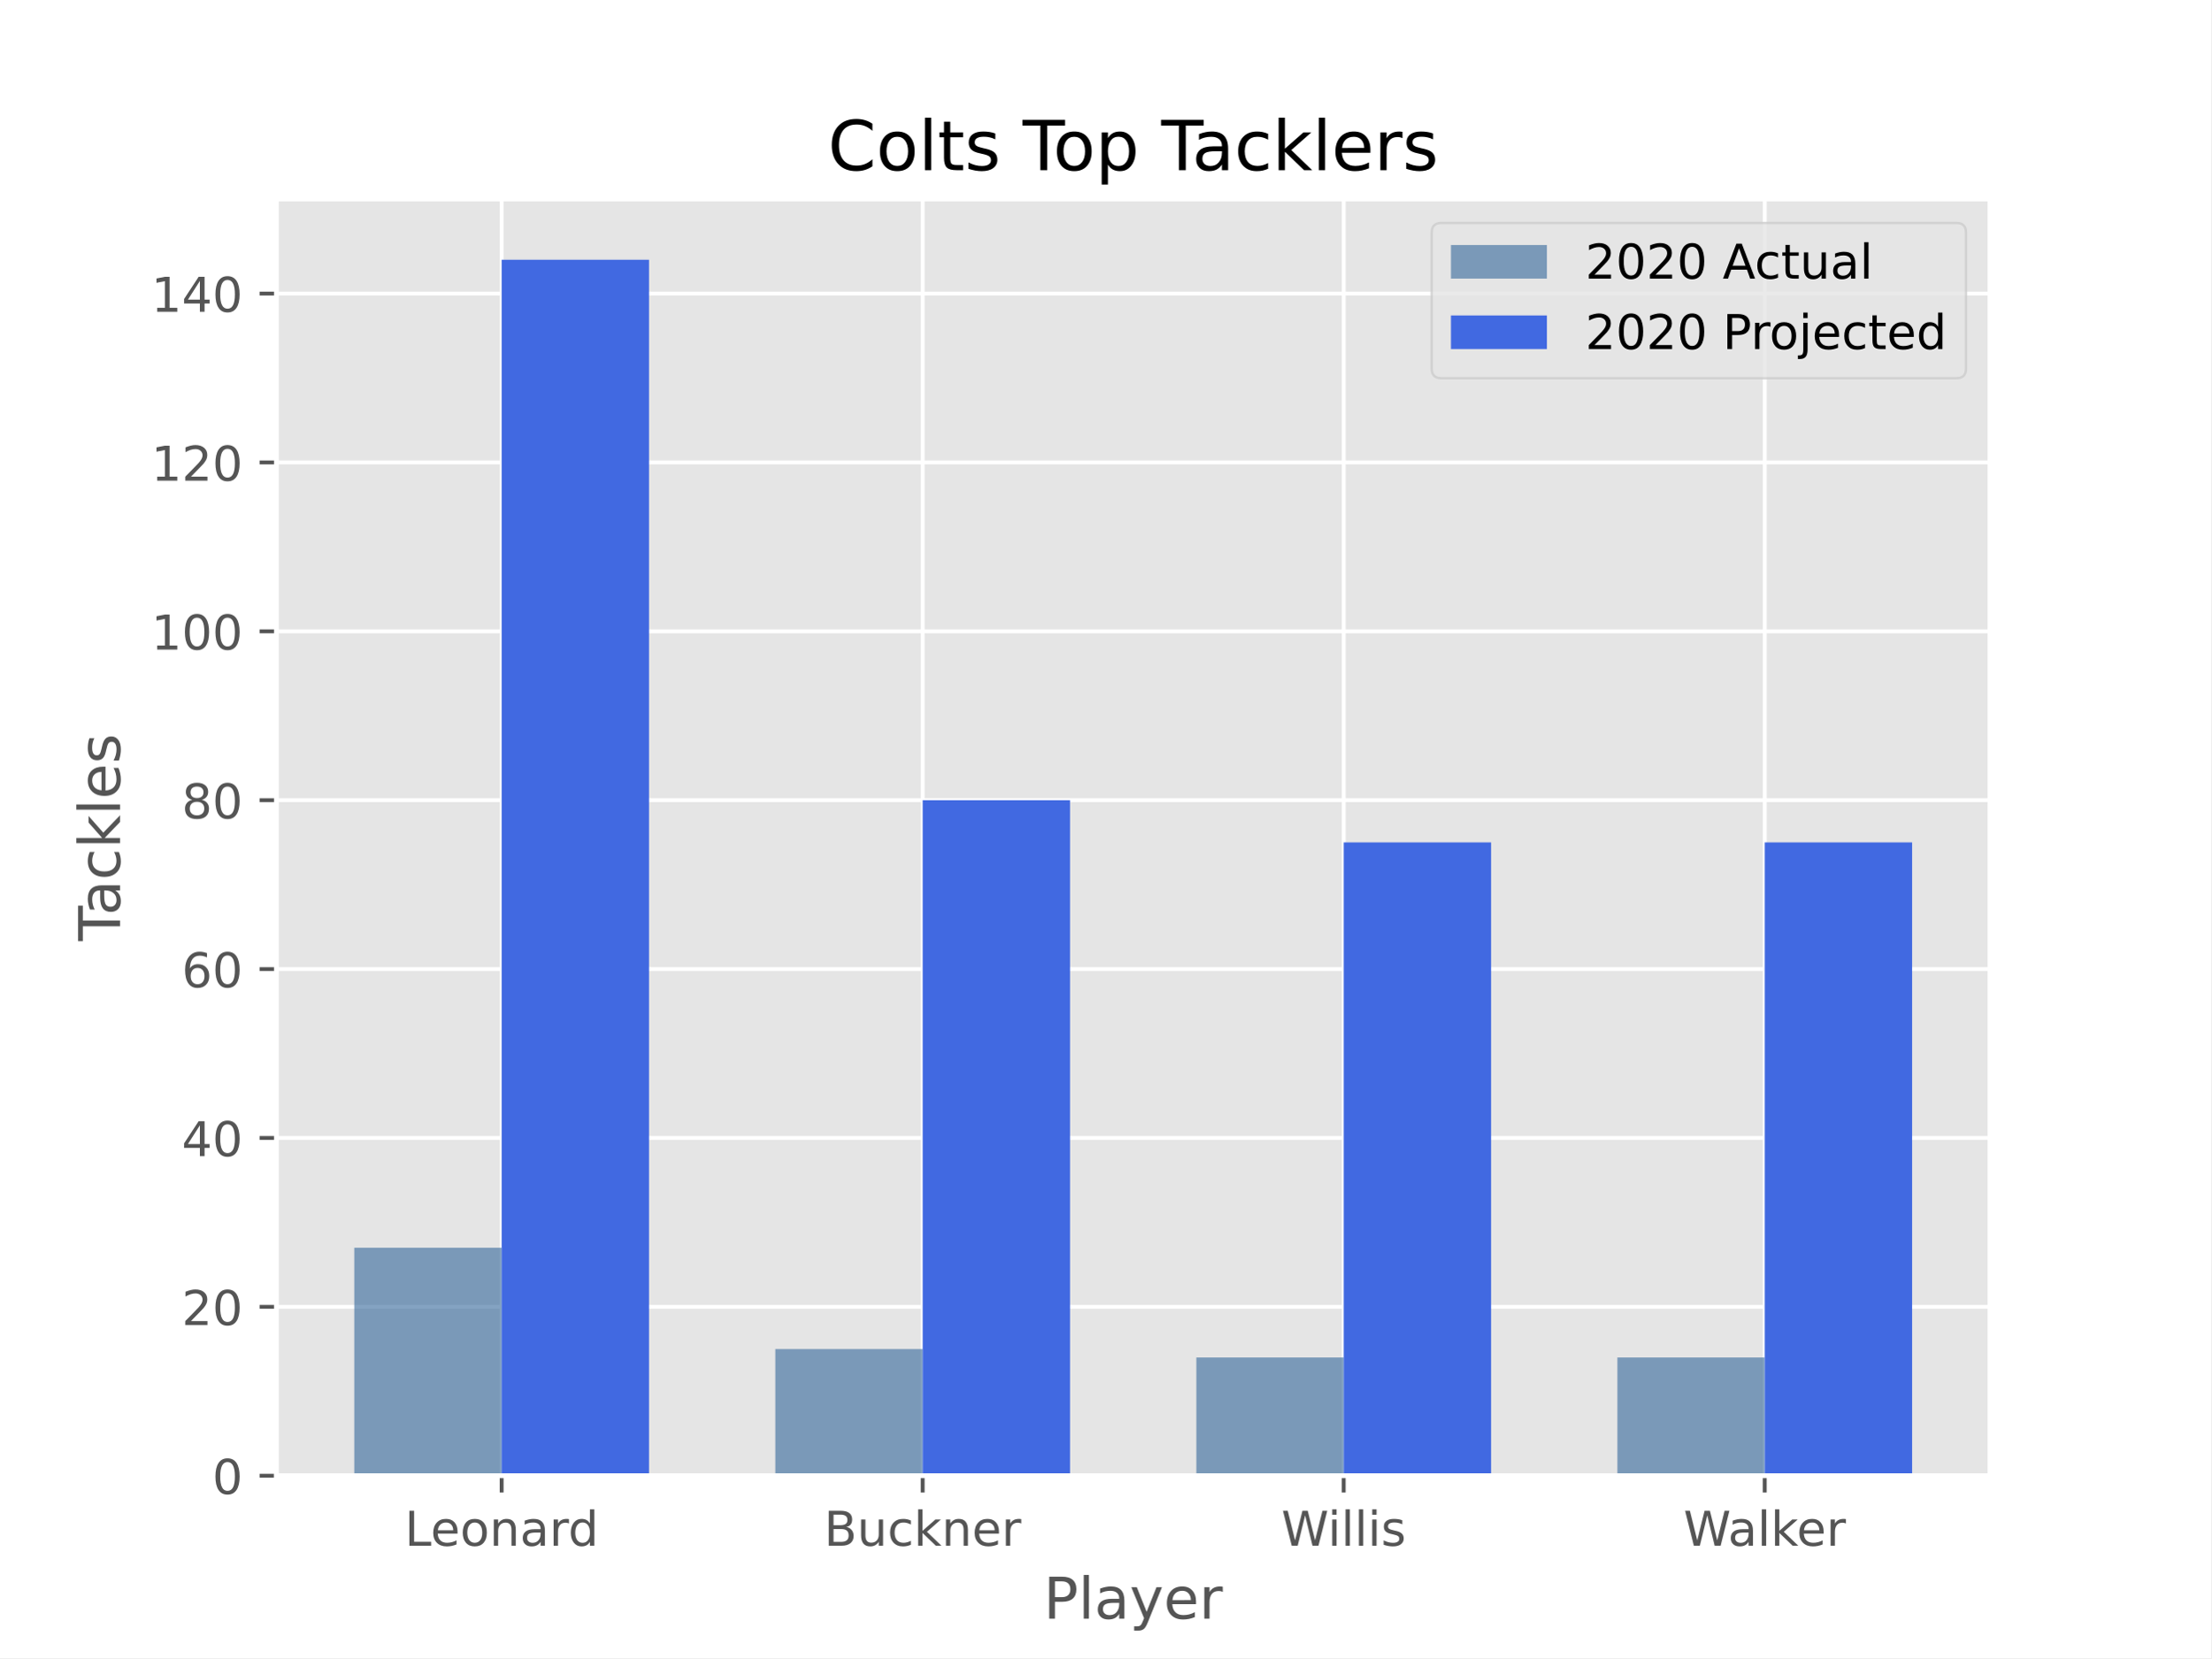
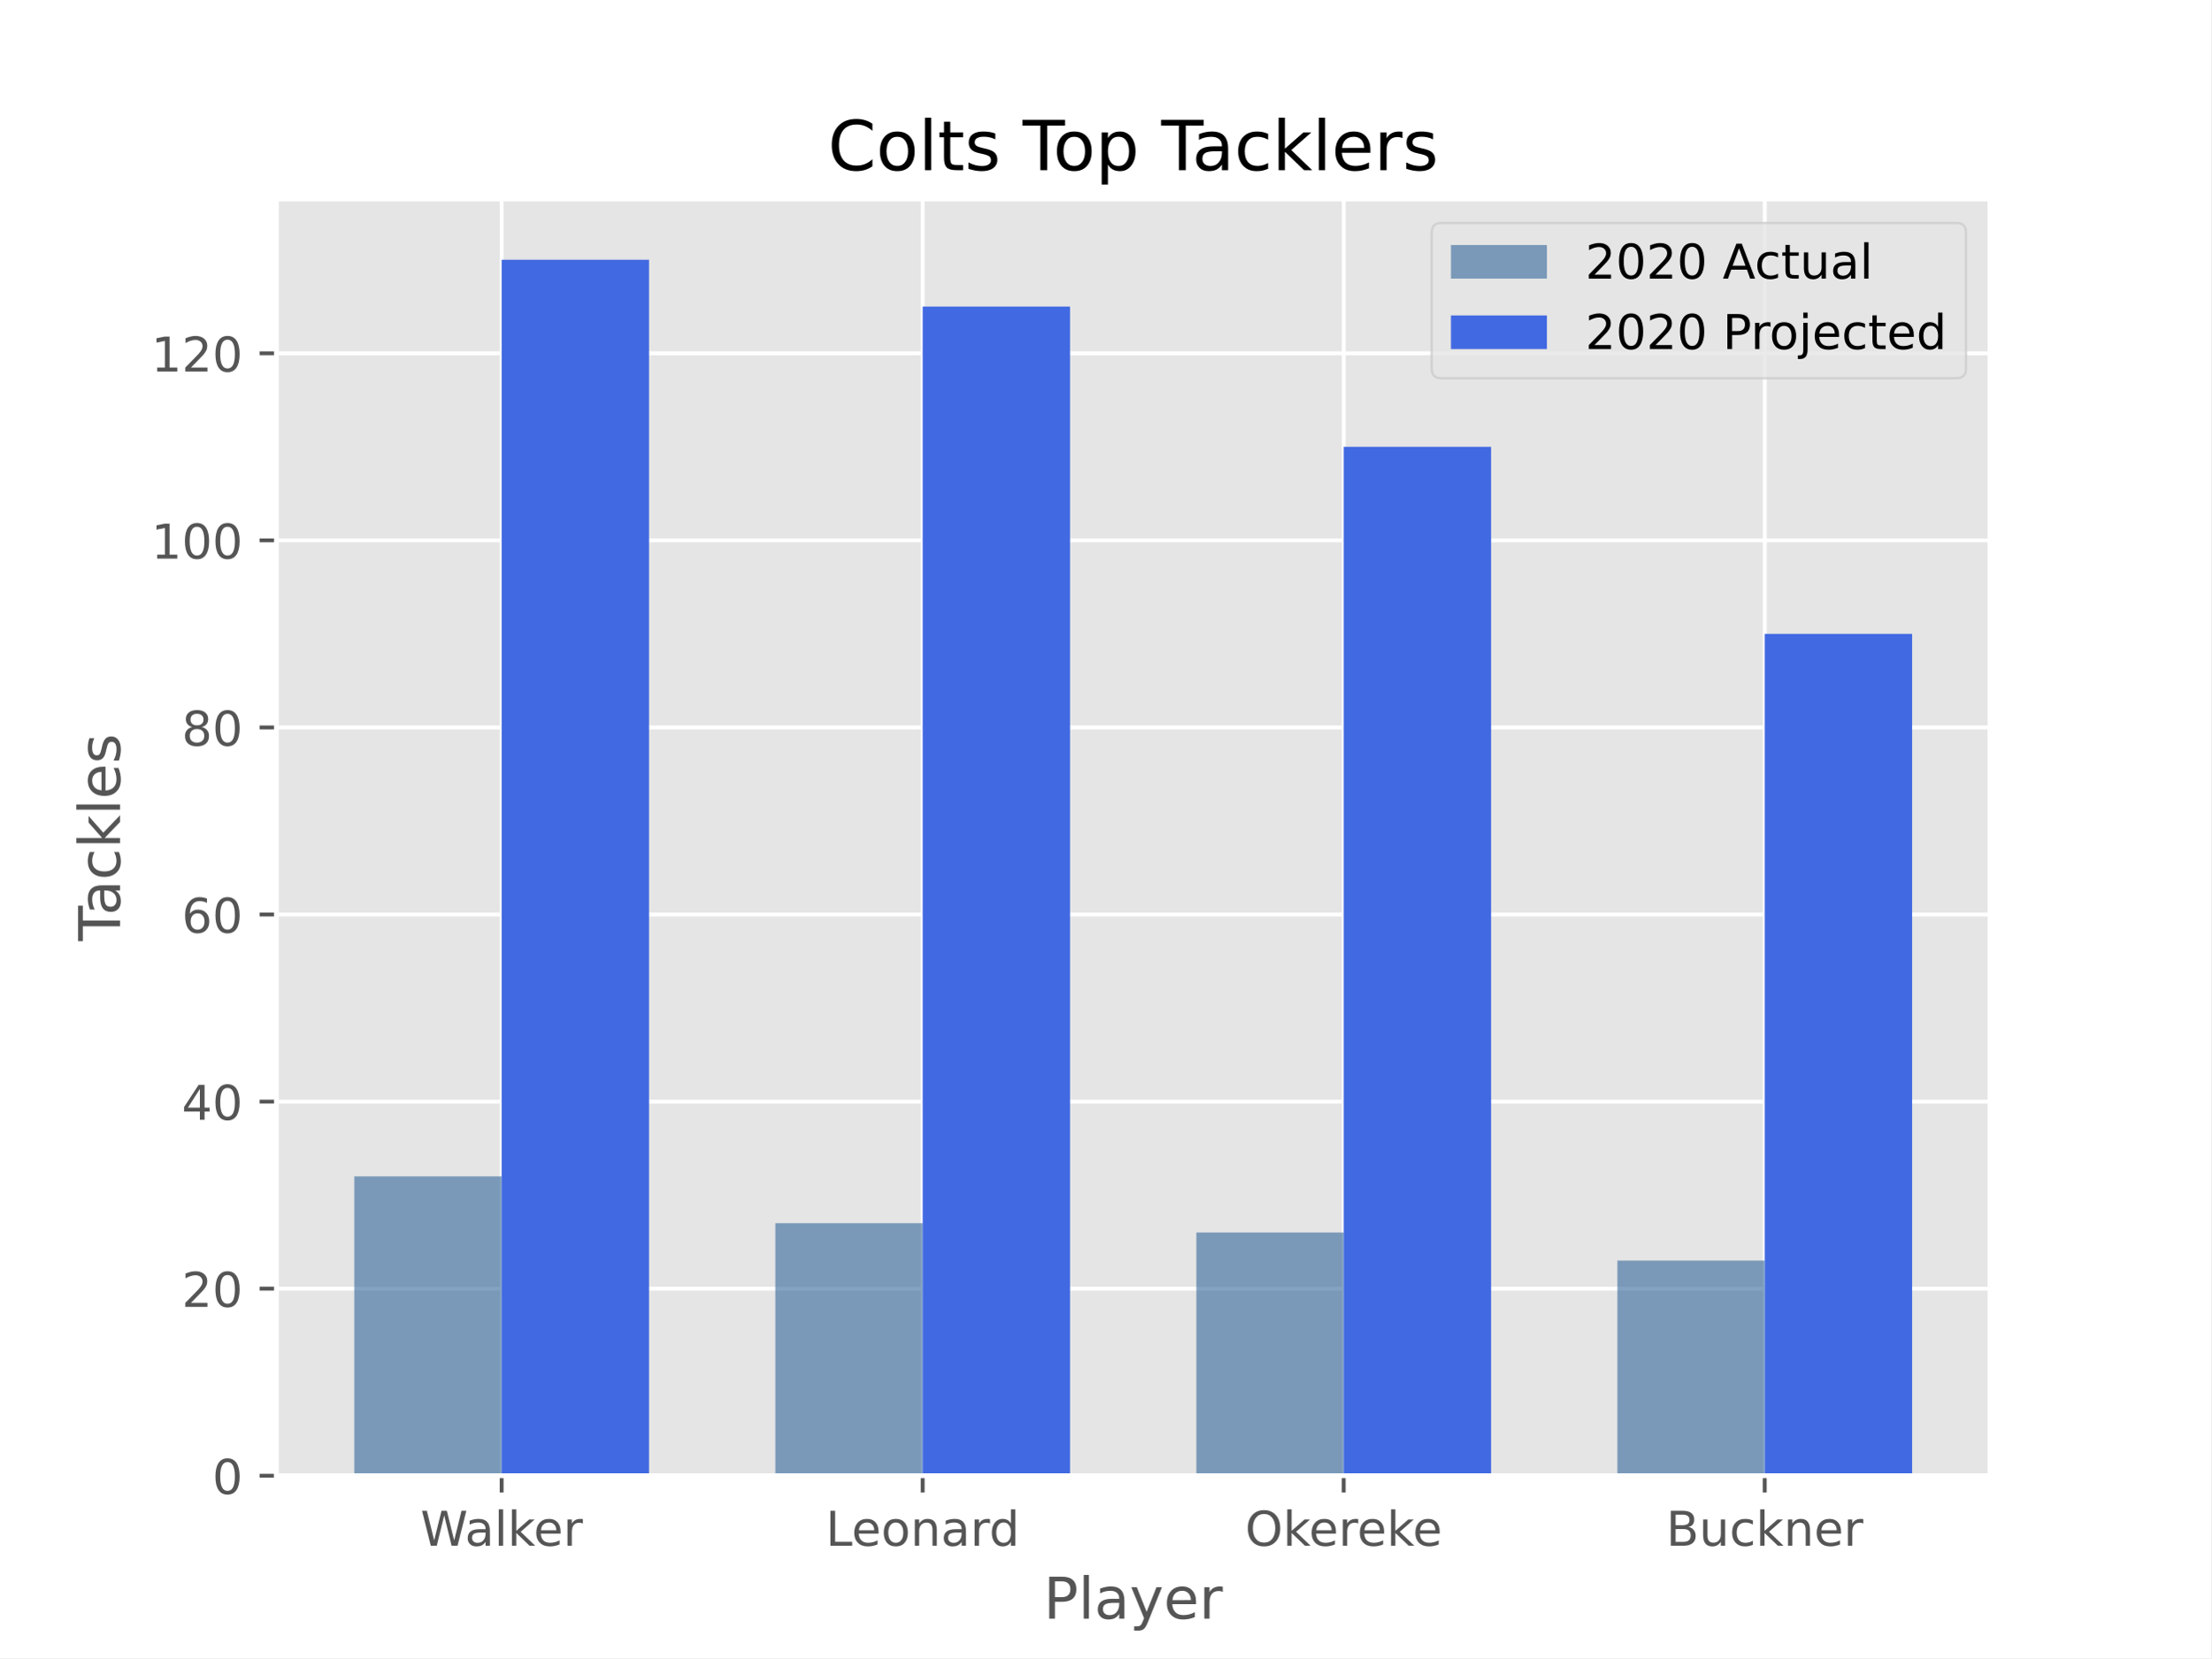
<svg xmlns="http://www.w3.org/2000/svg" xmlns:xlink="http://www.w3.org/1999/xlink" height="345.6pt" version="1.1" viewBox="0 0 460.8 345.6" width="460.8pt">
  <defs>
    <style type="text/css">*{stroke-linecap:butt;stroke-linejoin:round;}</style>
  </defs>
  <g id="figure_1">
    <g id="patch_1">
      <path d="M 0 345.6  L 460.8 345.6  L 460.8 0  L 0 0  z " style="fill:#ffffff;" />
    </g>
    <g id="axes_1">
      <g id="patch_2">
        <path d="M 57.6 307.584  L 414.72 307.584  L 414.72 41.472  L 57.6 41.472  z " style="fill:#e5e5e5;" />
      </g>
      <g id="matplotlib.axis_1">
        <g id="xtick_1">
          <g id="line2d_1">
-             <path clip-path="url(#p654370172e)" d="M 104.543 307.584  L 104.543 41.472  " style="fill:none;stroke:#ffffff;stroke-linecap:square;stroke-width:0.8;" />
+             <path clip-path="url(#pada9613135)" d="M 104.543 307.584  L 104.543 41.472  " style="fill:none;stroke:#ffffff;stroke-linecap:square;stroke-width:0.8;" />
          </g>
          <g id="line2d_2">
            <defs>
-               <path d="M 0 0  L 0 3.5  " id="m909f0717b9" style="stroke:#555555;stroke-width:0.8;" />
-             </defs>
-             <g>
-               <use style="fill:#555555;stroke:#555555;stroke-width:0.8;" x="104.543" xlink:href="#m909f0717b9" y="307.584" />
+               <path d="M 0 0  L 0 3.5  " id="m88b56c9167" style="stroke:#555555;stroke-width:0.8;" />
+             </defs>
+             <g>
+               <use style="fill:#555555;stroke:#555555;stroke-width:0.8;" x="104.543" xlink:href="#m88b56c9167" y="307.584" />
            </g>
          </g>
          <g id="text_1">
-             <g style="fill:#555555;" transform="translate(84.33392 322.1824)scale(0.1 -0.1)">
+             <g style="fill:#555555;" transform="translate(87.61907 322.1824)scale(0.1 -0.1)">
+               <defs>
+                 <path d="M 3.328 72.906  L 13.281 72.906  L 28.609 11.281  L 43.891 72.906  L 54.984 72.906  L 70.312 11.281  L 85.594 72.906  L 95.609 72.906  L 77.297 0  L 64.891 0  L 49.516 63.281  L 33.984 0  L 21.578 0  z " id="DejaVuSans-87" />
+                 <path d="M 34.281 27.484  Q 23.391 27.484 19.188 25  Q 14.984 22.516 14.984 16.5  Q 14.984 11.719 18.141 8.906  Q 21.297 6.109 26.703 6.109  Q 34.188 6.109 38.703 11.406  Q 43.219 16.703 43.219 25.484  L 43.219 27.484  z M 52.203 31.203  L 52.203 0  L 43.219 0  L 43.219 8.297  Q 40.141 3.328 35.547 0.953  Q 30.953 -1.422 24.312 -1.422  Q 15.922 -1.422 10.953 3.297  Q 6 8.016 6 15.922  Q 6 25.141 12.172 29.828  Q 18.359 34.516 30.609 34.516  L 43.219 34.516  L 43.219 35.406  Q 43.219 41.609 39.141 45  Q 35.062 48.391 27.688 48.391  Q 23 48.391 18.547 47.266  Q 14.109 46.141 10.016 43.891  L 10.016 52.203  Q 14.938 54.109 19.578 55.047  Q 24.219 56 28.609 56  Q 40.484 56 46.344 49.844  Q 52.203 43.703 52.203 31.203  z " id="DejaVuSans-97" />
+                 <path d="M 9.422 75.984  L 18.406 75.984  L 18.406 0  L 9.422 0  z " id="DejaVuSans-108" />
+                 <path d="M 9.078 75.984  L 18.109 75.984  L 18.109 31.109  L 44.922 54.688  L 56.391 54.688  L 27.391 29.109  L 57.625 0  L 45.906 0  L 18.109 26.703  L 18.109 0  L 9.078 0  z " id="DejaVuSans-107" />
+                 <path d="M 56.203 29.594  L 56.203 25.203  L 14.891 25.203  Q 15.484 15.922 20.484 11.062  Q 25.484 6.203 34.422 6.203  Q 39.594 6.203 44.453 7.469  Q 49.312 8.734 54.109 11.281  L 54.109 2.781  Q 49.266 0.734 44.188 -0.344  Q 39.109 -1.422 33.891 -1.422  Q 20.797 -1.422 13.156 6.188  Q 5.516 13.812 5.516 26.812  Q 5.516 40.234 12.766 48.109  Q 20.016 56 32.328 56  Q 43.359 56 49.781 48.891  Q 56.203 41.797 56.203 29.594  z M 47.219 32.234  Q 47.125 39.594 43.094 43.984  Q 39.062 48.391 32.422 48.391  Q 24.906 48.391 20.391 44.141  Q 15.875 39.891 15.188 32.172  z " id="DejaVuSans-101" />
+                 <path d="M 41.109 46.297  Q 39.594 47.172 37.812 47.578  Q 36.031 48 33.891 48  Q 26.266 48 22.188 43.047  Q 18.109 38.094 18.109 28.812  L 18.109 0  L 9.078 0  L 9.078 54.688  L 18.109 54.688  L 18.109 46.188  Q 20.953 51.172 25.484 53.578  Q 30.031 56 36.531 56  Q 37.453 56 38.578 55.875  Q 39.703 55.766 41.062 55.516  z " id="DejaVuSans-114" />
+               </defs>
+               <use xlink:href="#DejaVuSans-87" />
+               <use x="92.502" xlink:href="#DejaVuSans-97" />
+               <use x="153.781" xlink:href="#DejaVuSans-108" />
+               <use x="181.564" xlink:href="#DejaVuSans-107" />
+               <use x="235.85" xlink:href="#DejaVuSans-101" />
+               <use x="297.373" xlink:href="#DejaVuSans-114" />
+             </g>
+           </g>
+         </g>
+         <g id="xtick_2">
+           <g id="line2d_3">
+             <path clip-path="url(#pada9613135)" d="M 192.288 307.584  L 192.288 41.472  " style="fill:none;stroke:#ffffff;stroke-linecap:square;stroke-width:0.8;" />
+           </g>
+           <g id="line2d_4">
+             <g>
+               <use style="fill:#555555;stroke:#555555;stroke-width:0.8;" x="192.288" xlink:href="#m88b56c9167" y="307.584" />
+             </g>
+           </g>
+           <g id="text_2">
+             <g style="fill:#555555;" transform="translate(172.0784 322.1824)scale(0.1 -0.1)">
              <defs>
                <path d="M 9.812 72.906  L 19.672 72.906  L 19.672 8.297  L 55.172 8.297  L 55.172 0  L 9.812 0  z " id="DejaVuSans-76" />
-                 <path d="M 56.203 29.594  L 56.203 25.203  L 14.891 25.203  Q 15.484 15.922 20.484 11.062  Q 25.484 6.203 34.422 6.203  Q 39.594 6.203 44.453 7.469  Q 49.312 8.734 54.109 11.281  L 54.109 2.781  Q 49.266 0.734 44.188 -0.344  Q 39.109 -1.422 33.891 -1.422  Q 20.797 -1.422 13.156 6.188  Q 5.516 13.812 5.516 26.812  Q 5.516 40.234 12.766 48.109  Q 20.016 56 32.328 56  Q 43.359 56 49.781 48.891  Q 56.203 41.797 56.203 29.594  z M 47.219 32.234  Q 47.125 39.594 43.094 43.984  Q 39.062 48.391 32.422 48.391  Q 24.906 48.391 20.391 44.141  Q 15.875 39.891 15.188 32.172  z " id="DejaVuSans-101" />
                <path d="M 30.609 48.391  Q 23.391 48.391 19.188 42.75  Q 14.984 37.109 14.984 27.297  Q 14.984 17.484 19.156 11.844  Q 23.344 6.203 30.609 6.203  Q 37.797 6.203 41.984 11.859  Q 46.188 17.531 46.188 27.297  Q 46.188 37.016 41.984 42.703  Q 37.797 48.391 30.609 48.391  z M 30.609 56  Q 42.328 56 49.016 48.375  Q 55.719 40.766 55.719 27.297  Q 55.719 13.875 49.016 6.219  Q 42.328 -1.422 30.609 -1.422  Q 18.844 -1.422 12.172 6.219  Q 5.516 13.875 5.516 27.297  Q 5.516 40.766 12.172 48.375  Q 18.844 56 30.609 56  z " id="DejaVuSans-111" />
                <path d="M 54.891 33.016  L 54.891 0  L 45.906 0  L 45.906 32.719  Q 45.906 40.484 42.875 44.328  Q 39.844 48.188 33.797 48.188  Q 26.516 48.188 22.312 43.547  Q 18.109 38.922 18.109 30.906  L 18.109 0  L 9.078 0  L 9.078 54.688  L 18.109 54.688  L 18.109 46.188  Q 21.344 51.125 25.703 53.562  Q 30.078 56 35.797 56  Q 45.219 56 50.047 50.172  Q 54.891 44.344 54.891 33.016  z " id="DejaVuSans-110" />
-                 <path d="M 34.281 27.484  Q 23.391 27.484 19.188 25  Q 14.984 22.516 14.984 16.5  Q 14.984 11.719 18.141 8.906  Q 21.297 6.109 26.703 6.109  Q 34.188 6.109 38.703 11.406  Q 43.219 16.703 43.219 25.484  L 43.219 27.484  z M 52.203 31.203  L 52.203 0  L 43.219 0  L 43.219 8.297  Q 40.141 3.328 35.547 0.953  Q 30.953 -1.422 24.312 -1.422  Q 15.922 -1.422 10.953 3.297  Q 6 8.016 6 15.922  Q 6 25.141 12.172 29.828  Q 18.359 34.516 30.609 34.516  L 43.219 34.516  L 43.219 35.406  Q 43.219 41.609 39.141 45  Q 35.062 48.391 27.688 48.391  Q 23 48.391 18.547 47.266  Q 14.109 46.141 10.016 43.891  L 10.016 52.203  Q 14.938 54.109 19.578 55.047  Q 24.219 56 28.609 56  Q 40.484 56 46.344 49.844  Q 52.203 43.703 52.203 31.203  z " id="DejaVuSans-97" />
-                 <path d="M 41.109 46.297  Q 39.594 47.172 37.812 47.578  Q 36.031 48 33.891 48  Q 26.266 48 22.188 43.047  Q 18.109 38.094 18.109 28.812  L 18.109 0  L 9.078 0  L 9.078 54.688  L 18.109 54.688  L 18.109 46.188  Q 20.953 51.172 25.484 53.578  Q 30.031 56 36.531 56  Q 37.453 56 38.578 55.875  Q 39.703 55.766 41.062 55.516  z " id="DejaVuSans-114" />
                <path d="M 45.406 46.391  L 45.406 75.984  L 54.391 75.984  L 54.391 0  L 45.406 0  L 45.406 8.203  Q 42.578 3.328 38.25 0.953  Q 33.938 -1.422 27.875 -1.422  Q 17.969 -1.422 11.734 6.484  Q 5.516 14.406 5.516 27.297  Q 5.516 40.188 11.734 48.094  Q 17.969 56 27.875 56  Q 33.938 56 38.25 53.625  Q 42.578 51.266 45.406 46.391  z M 14.797 27.297  Q 14.797 17.391 18.875 11.75  Q 22.953 6.109 30.078 6.109  Q 37.203 6.109 41.297 11.75  Q 45.406 17.391 45.406 27.297  Q 45.406 37.203 41.297 42.844  Q 37.203 48.484 30.078 48.484  Q 22.953 48.484 18.875 42.844  Q 14.797 37.203 14.797 27.297  z " id="DejaVuSans-100" />
              </defs>
              <use xlink:href="#DejaVuSans-76" />
              <use x="53.963" xlink:href="#DejaVuSans-101" />
              <use x="115.486" xlink:href="#DejaVuSans-111" />
              <use x="176.668" xlink:href="#DejaVuSans-110" />
              <use x="240.047" xlink:href="#DejaVuSans-97" />
              <use x="301.326" xlink:href="#DejaVuSans-114" />
              <use x="340.689" xlink:href="#DejaVuSans-100" />
            </g>
          </g>
        </g>
-         <g id="xtick_2">
-           <g id="line2d_3">
-             <path clip-path="url(#p654370172e)" d="M 192.288 307.584  L 192.288 41.472  " style="fill:none;stroke:#ffffff;stroke-linecap:square;stroke-width:0.8;" />
-           </g>
-           <g id="line2d_4">
-             <g>
-               <use style="fill:#555555;stroke:#555555;stroke-width:0.8;" x="192.288" xlink:href="#m909f0717b9" y="307.584" />
-             </g>
-           </g>
-           <g id="text_2">
-             <g style="fill:#555555;" transform="translate(171.7432 322.1824)scale(0.1 -0.1)">
+         <g id="xtick_3">
+           <g id="line2d_5">
+             <path clip-path="url(#pada9613135)" d="M 280.032 307.584  L 280.032 41.472  " style="fill:none;stroke:#ffffff;stroke-linecap:square;stroke-width:0.8;" />
+           </g>
+           <g id="line2d_6">
+             <g>
+               <use style="fill:#555555;stroke:#555555;stroke-width:0.8;" x="280.032" xlink:href="#m88b56c9167" y="307.584" />
+             </g>
+           </g>
+           <g id="text_3">
+             <g style="fill:#555555;" transform="translate(259.4955 322.1824)scale(0.1 -0.1)">
+               <defs>
+                 <path d="M 39.406 66.219  Q 28.656 66.219 22.328 58.203  Q 16.016 50.203 16.016 36.375  Q 16.016 22.609 22.328 14.594  Q 28.656 6.594 39.406 6.594  Q 50.141 6.594 56.422 14.594  Q 62.703 22.609 62.703 36.375  Q 62.703 50.203 56.422 58.203  Q 50.141 66.219 39.406 66.219  z M 39.406 74.219  Q 54.734 74.219 63.906 63.938  Q 73.094 53.656 73.094 36.375  Q 73.094 19.141 63.906 8.859  Q 54.734 -1.422 39.406 -1.422  Q 24.031 -1.422 14.812 8.828  Q 5.609 19.094 5.609 36.375  Q 5.609 53.656 14.812 63.938  Q 24.031 74.219 39.406 74.219  z " id="DejaVuSans-79" />
+               </defs>
+               <use xlink:href="#DejaVuSans-79" />
+               <use x="78.711" xlink:href="#DejaVuSans-107" />
+               <use x="132.996" xlink:href="#DejaVuSans-101" />
+               <use x="194.52" xlink:href="#DejaVuSans-114" />
+               <use x="233.383" xlink:href="#DejaVuSans-101" />
+               <use x="294.906" xlink:href="#DejaVuSans-107" />
+               <use x="349.191" xlink:href="#DejaVuSans-101" />
+             </g>
+           </g>
+         </g>
+         <g id="xtick_4">
+           <g id="line2d_7">
+             <path clip-path="url(#pada9613135)" d="M 367.777 307.584  L 367.777 41.472  " style="fill:none;stroke:#ffffff;stroke-linecap:square;stroke-width:0.8;" />
+           </g>
+           <g id="line2d_8">
+             <g>
+               <use style="fill:#555555;stroke:#555555;stroke-width:0.8;" x="367.777" xlink:href="#m88b56c9167" y="307.584" />
+             </g>
+           </g>
+           <g id="text_4">
+             <g style="fill:#555555;" transform="translate(347.2322 322.1824)scale(0.1 -0.1)">
              <defs>
                <path d="M 19.672 34.812  L 19.672 8.109  L 35.5 8.109  Q 43.453 8.109 47.281 11.406  Q 51.125 14.703 51.125 21.484  Q 51.125 28.328 47.281 31.562  Q 43.453 34.812 35.5 34.812  z M 19.672 64.797  L 19.672 42.828  L 34.281 42.828  Q 41.5 42.828 45.031 45.531  Q 48.578 48.25 48.578 53.812  Q 48.578 59.328 45.031 62.062  Q 41.5 64.797 34.281 64.797  z M 9.812 72.906  L 35.016 72.906  Q 46.297 72.906 52.391 68.219  Q 58.5 63.531 58.5 54.891  Q 58.5 48.188 55.375 44.234  Q 52.25 40.281 46.188 39.312  Q 53.469 37.75 57.5 32.781  Q 61.531 27.828 61.531 20.406  Q 61.531 10.641 54.891 5.312  Q 48.25 0 35.984 0  L 9.812 0  z " id="DejaVuSans-66" />
                <path d="M 8.5 21.578  L 8.5 54.688  L 17.484 54.688  L 17.484 21.922  Q 17.484 14.156 20.5 10.266  Q 23.531 6.391 29.594 6.391  Q 36.859 6.391 41.078 11.031  Q 45.312 15.672 45.312 23.688  L 45.312 54.688  L 54.297 54.688  L 54.297 0  L 45.312 0  L 45.312 8.406  Q 42.047 3.422 37.719 1  Q 33.406 -1.422 27.688 -1.422  Q 18.266 -1.422 13.375 4.438  Q 8.5 10.297 8.5 21.578  z M 31.109 56  z " id="DejaVuSans-117" />
                <path d="M 48.781 52.594  L 48.781 44.188  Q 44.969 46.297 41.141 47.344  Q 37.312 48.391 33.406 48.391  Q 24.656 48.391 19.812 42.844  Q 14.984 37.312 14.984 27.297  Q 14.984 17.281 19.812 11.734  Q 24.656 6.203 33.406 6.203  Q 37.312 6.203 41.141 7.25  Q 44.969 8.297 48.781 10.406  L 48.781 2.094  Q 45.016 0.344 40.984 -0.531  Q 36.969 -1.422 32.422 -1.422  Q 20.062 -1.422 12.781 6.344  Q 5.516 14.109 5.516 27.297  Q 5.516 40.672 12.859 48.328  Q 20.219 56 33.016 56  Q 37.156 56 41.109 55.141  Q 45.062 54.297 48.781 52.594  z " id="DejaVuSans-99" />
-                 <path d="M 9.078 75.984  L 18.109 75.984  L 18.109 31.109  L 44.922 54.688  L 56.391 54.688  L 27.391 29.109  L 57.625 0  L 45.906 0  L 18.109 26.703  L 18.109 0  L 9.078 0  z " id="DejaVuSans-107" />
              </defs>
              <use xlink:href="#DejaVuSans-66" />
              <use x="68.604" xlink:href="#DejaVuSans-117" />
              <use x="131.982" xlink:href="#DejaVuSans-99" />
              <use x="186.963" xlink:href="#DejaVuSans-107" />
              <use x="244.873" xlink:href="#DejaVuSans-110" />
              <use x="308.252" xlink:href="#DejaVuSans-101" />
              <use x="369.775" xlink:href="#DejaVuSans-114" />
            </g>
          </g>
        </g>
-         <g id="xtick_3">
-           <g id="line2d_5">
-             <path clip-path="url(#p654370172e)" d="M 280.032 307.584  L 280.032 41.472  " style="fill:none;stroke:#ffffff;stroke-linecap:square;stroke-width:0.8;" />
-           </g>
-           <g id="line2d_6">
-             <g>
-               <use style="fill:#555555;stroke:#555555;stroke-width:0.8;" x="280.032" xlink:href="#m909f0717b9" y="307.584" />
-             </g>
-           </g>
-           <g id="text_3">
-             <g style="fill:#555555;" transform="translate(267.04 322.1824)scale(0.1 -0.1)">
-               <defs>
-                 <path d="M 3.328 72.906  L 13.281 72.906  L 28.609 11.281  L 43.891 72.906  L 54.984 72.906  L 70.312 11.281  L 85.594 72.906  L 95.609 72.906  L 77.297 0  L 64.891 0  L 49.516 63.281  L 33.984 0  L 21.578 0  z " id="DejaVuSans-87" />
-                 <path d="M 9.422 54.688  L 18.406 54.688  L 18.406 0  L 9.422 0  z M 9.422 75.984  L 18.406 75.984  L 18.406 64.594  L 9.422 64.594  z " id="DejaVuSans-105" />
-                 <path d="M 9.422 75.984  L 18.406 75.984  L 18.406 0  L 9.422 0  z " id="DejaVuSans-108" />
-                 <path d="M 44.281 53.078  L 44.281 44.578  Q 40.484 46.531 36.375 47.5  Q 32.281 48.484 27.875 48.484  Q 21.188 48.484 17.844 46.438  Q 14.5 44.391 14.5 40.281  Q 14.5 37.156 16.891 35.375  Q 19.281 33.594 26.516 31.984  L 29.594 31.297  Q 39.156 29.25 43.188 25.516  Q 47.219 21.781 47.219 15.094  Q 47.219 7.469 41.188 3.016  Q 35.156 -1.422 24.609 -1.422  Q 20.219 -1.422 15.453 -0.562  Q 10.688 0.297 5.422 2  L 5.422 11.281  Q 10.406 8.688 15.234 7.391  Q 20.062 6.109 24.812 6.109  Q 31.156 6.109 34.562 8.281  Q 37.984 10.453 37.984 14.406  Q 37.984 18.062 35.516 20.016  Q 33.062 21.969 24.703 23.781  L 21.578 24.516  Q 13.234 26.266 9.516 29.906  Q 5.812 33.547 5.812 39.891  Q 5.812 47.609 11.281 51.797  Q 16.75 56 26.812 56  Q 31.781 56 36.172 55.266  Q 40.578 54.547 44.281 53.078  z " id="DejaVuSans-115" />
-               </defs>
-               <use xlink:href="#DejaVuSans-87" />
-               <use x="96.627" xlink:href="#DejaVuSans-105" />
-               <use x="124.41" xlink:href="#DejaVuSans-108" />
-               <use x="152.193" xlink:href="#DejaVuSans-108" />
-               <use x="179.977" xlink:href="#DejaVuSans-105" />
-               <use x="207.76" xlink:href="#DejaVuSans-115" />
-             </g>
-           </g>
-         </g>
-         <g id="xtick_4">
-           <g id="line2d_7">
-             <path clip-path="url(#p654370172e)" d="M 367.777 307.584  L 367.777 41.472  " style="fill:none;stroke:#ffffff;stroke-linecap:square;stroke-width:0.8;" />
-           </g>
-           <g id="line2d_8">
-             <g>
-               <use style="fill:#555555;stroke:#555555;stroke-width:0.8;" x="367.777" xlink:href="#m909f0717b9" y="307.584" />
-             </g>
-           </g>
-           <g id="text_4">
-             <g style="fill:#555555;" transform="translate(350.8525 322.1824)scale(0.1 -0.1)">
-               <use xlink:href="#DejaVuSans-87" />
-               <use x="92.502" xlink:href="#DejaVuSans-97" />
-               <use x="153.781" xlink:href="#DejaVuSans-108" />
-               <use x="181.564" xlink:href="#DejaVuSans-107" />
-               <use x="235.85" xlink:href="#DejaVuSans-101" />
-               <use x="297.373" xlink:href="#DejaVuSans-114" />
-             </g>
-           </g>
-         </g>
        <g id="text_5">
          <g style="fill:#555555;" transform="translate(217.4888 337.3802)scale(0.12 -0.12)">
            <defs>
              <path d="M 19.672 64.797  L 19.672 37.406  L 32.078 37.406  Q 38.969 37.406 42.719 40.969  Q 46.484 44.531 46.484 51.125  Q 46.484 57.672 42.719 61.234  Q 38.969 64.797 32.078 64.797  z M 9.812 72.906  L 32.078 72.906  Q 44.344 72.906 50.609 67.359  Q 56.891 61.812 56.891 51.125  Q 56.891 40.328 50.609 34.812  Q 44.344 29.297 32.078 29.297  L 19.672 29.297  L 19.672 0  L 9.812 0  z " id="DejaVuSans-80" />
              <path d="M 32.172 -5.078  Q 28.375 -14.844 24.75 -17.812  Q 21.141 -20.797 15.094 -20.797  L 7.906 -20.797  L 7.906 -13.281  L 13.188 -13.281  Q 16.891 -13.281 18.938 -11.516  Q 21 -9.766 23.484 -3.219  L 25.094 0.875  L 2.984 54.688  L 12.5 54.688  L 29.594 11.922  L 46.688 54.688  L 56.203 54.688  z " id="DejaVuSans-121" />
            </defs>
            <use xlink:href="#DejaVuSans-80" />
            <use x="60.303" xlink:href="#DejaVuSans-108" />
            <use x="88.086" xlink:href="#DejaVuSans-97" />
            <use x="149.365" xlink:href="#DejaVuSans-121" />
            <use x="208.545" xlink:href="#DejaVuSans-101" />
            <use x="270.068" xlink:href="#DejaVuSans-114" />
          </g>
        </g>
      </g>
      <g id="matplotlib.axis_2">
        <g id="ytick_1">
          <g id="line2d_9">
-             <path clip-path="url(#p654370172e)" d="M 57.6 307.584  L 414.72 307.584  " style="fill:none;stroke:#ffffff;stroke-linecap:square;stroke-width:0.8;" />
+             <path clip-path="url(#pada9613135)" d="M 57.6 307.584  L 414.72 307.584  " style="fill:none;stroke:#ffffff;stroke-linecap:square;stroke-width:0.8;" />
          </g>
          <g id="line2d_10">
            <defs>
-               <path d="M 0 0  L -3.5 0  " id="m40b57735aa" style="stroke:#555555;stroke-width:0.8;" />
-             </defs>
-             <g>
-               <use style="fill:#555555;stroke:#555555;stroke-width:0.8;" x="57.6" xlink:href="#m40b57735aa" y="307.584" />
+               <path d="M 0 0  L -3.5 0  " id="md79711d71c" style="stroke:#555555;stroke-width:0.8;" />
+             </defs>
+             <g>
+               <use style="fill:#555555;stroke:#555555;stroke-width:0.8;" x="57.6" xlink:href="#md79711d71c" y="307.584" />
            </g>
          </g>
          <g id="text_6">
            <g style="fill:#555555;" transform="translate(44.2375 311.3832)scale(0.1 -0.1)">
              <defs>
                <path d="M 31.781 66.406  Q 24.172 66.406 20.328 58.906  Q 16.5 51.422 16.5 36.375  Q 16.5 21.391 20.328 13.891  Q 24.172 6.391 31.781 6.391  Q 39.453 6.391 43.281 13.891  Q 47.125 21.391 47.125 36.375  Q 47.125 51.422 43.281 58.906  Q 39.453 66.406 31.781 66.406  z M 31.781 74.219  Q 44.047 74.219 50.516 64.516  Q 56.984 54.828 56.984 36.375  Q 56.984 17.969 50.516 8.266  Q 44.047 -1.422 31.781 -1.422  Q 19.531 -1.422 13.062 8.266  Q 6.594 17.969 6.594 36.375  Q 6.594 54.828 13.062 64.516  Q 19.531 74.219 31.781 74.219  z " id="DejaVuSans-48" />
              </defs>
              <use xlink:href="#DejaVuSans-48" />
            </g>
          </g>
        </g>
        <g id="ytick_2">
          <g id="line2d_11">
-             <path clip-path="url(#p654370172e)" d="M 57.6 272.384  L 414.72 272.384  " style="fill:none;stroke:#ffffff;stroke-linecap:square;stroke-width:0.8;" />
+             <path clip-path="url(#pada9613135)" d="M 57.6 268.593  L 414.72 268.593  " style="fill:none;stroke:#ffffff;stroke-linecap:square;stroke-width:0.8;" />
          </g>
          <g id="line2d_12">
            <g>
-               <use style="fill:#555555;stroke:#555555;stroke-width:0.8;" x="57.6" xlink:href="#m40b57735aa" y="272.384" />
+               <use style="fill:#555555;stroke:#555555;stroke-width:0.8;" x="57.6" xlink:href="#md79711d71c" y="268.593" />
            </g>
          </g>
          <g id="text_7">
-             <g style="fill:#555555;" transform="translate(37.875 276.1832)scale(0.1 -0.1)">
+             <g style="fill:#555555;" transform="translate(37.875 272.3924)scale(0.1 -0.1)">
              <defs>
                <path d="M 19.188 8.297  L 53.609 8.297  L 53.609 0  L 7.328 0  L 7.328 8.297  Q 12.938 14.109 22.625 23.891  Q 32.328 33.688 34.812 36.531  Q 39.547 41.844 41.422 45.531  Q 43.312 49.219 43.312 52.781  Q 43.312 58.594 39.234 62.25  Q 35.156 65.922 28.609 65.922  Q 23.969 65.922 18.812 64.312  Q 13.672 62.703 7.812 59.422  L 7.812 69.391  Q 13.766 71.781 18.938 73  Q 24.125 74.219 28.422 74.219  Q 39.75 74.219 46.484 68.547  Q 53.219 62.891 53.219 53.422  Q 53.219 48.922 51.531 44.891  Q 49.859 40.875 45.406 35.406  Q 44.188 33.984 37.641 27.219  Q 31.109 20.453 19.188 8.297  z " id="DejaVuSans-50" />
              </defs>
              <use xlink:href="#DejaVuSans-50" />
              <use x="63.623" xlink:href="#DejaVuSans-48" />
            </g>
          </g>
        </g>
        <g id="ytick_3">
          <g id="line2d_13">
-             <path clip-path="url(#p654370172e)" d="M 57.6 237.184  L 414.72 237.184  " style="fill:none;stroke:#ffffff;stroke-linecap:square;stroke-width:0.8;" />
+             <path clip-path="url(#pada9613135)" d="M 57.6 229.602  L 414.72 229.602  " style="fill:none;stroke:#ffffff;stroke-linecap:square;stroke-width:0.8;" />
          </g>
          <g id="line2d_14">
            <g>
-               <use style="fill:#555555;stroke:#555555;stroke-width:0.8;" x="57.6" xlink:href="#m40b57735aa" y="237.184" />
+               <use style="fill:#555555;stroke:#555555;stroke-width:0.8;" x="57.6" xlink:href="#md79711d71c" y="229.602" />
            </g>
          </g>
          <g id="text_8">
-             <g style="fill:#555555;" transform="translate(37.875 240.9832)scale(0.1 -0.1)">
+             <g style="fill:#555555;" transform="translate(37.875 233.4017)scale(0.1 -0.1)">
              <defs>
                <path d="M 37.797 64.312  L 12.891 25.391  L 37.797 25.391  z M 35.203 72.906  L 47.609 72.906  L 47.609 25.391  L 58.016 25.391  L 58.016 17.188  L 47.609 17.188  L 47.609 0  L 37.797 0  L 37.797 17.188  L 4.891 17.188  L 4.891 26.703  z " id="DejaVuSans-52" />
              </defs>
              <use xlink:href="#DejaVuSans-52" />
              <use x="63.623" xlink:href="#DejaVuSans-48" />
            </g>
          </g>
        </g>
        <g id="ytick_4">
          <g id="line2d_15">
-             <path clip-path="url(#p654370172e)" d="M 57.6 201.984  L 414.72 201.984  " style="fill:none;stroke:#ffffff;stroke-linecap:square;stroke-width:0.8;" />
+             <path clip-path="url(#pada9613135)" d="M 57.6 190.612  L 414.72 190.612  " style="fill:none;stroke:#ffffff;stroke-linecap:square;stroke-width:0.8;" />
          </g>
          <g id="line2d_16">
            <g>
-               <use style="fill:#555555;stroke:#555555;stroke-width:0.8;" x="57.6" xlink:href="#m40b57735aa" y="201.984" />
+               <use style="fill:#555555;stroke:#555555;stroke-width:0.8;" x="57.6" xlink:href="#md79711d71c" y="190.612" />
            </g>
          </g>
          <g id="text_9">
-             <g style="fill:#555555;" transform="translate(37.875 205.7832)scale(0.1 -0.1)">
+             <g style="fill:#555555;" transform="translate(37.875 194.4109)scale(0.1 -0.1)">
              <defs>
                <path d="M 33.016 40.375  Q 26.375 40.375 22.484 35.828  Q 18.609 31.297 18.609 23.391  Q 18.609 15.531 22.484 10.953  Q 26.375 6.391 33.016 6.391  Q 39.656 6.391 43.531 10.953  Q 47.406 15.531 47.406 23.391  Q 47.406 31.297 43.531 35.828  Q 39.656 40.375 33.016 40.375  z M 52.594 71.297  L 52.594 62.312  Q 48.875 64.062 45.094 64.984  Q 41.312 65.922 37.594 65.922  Q 27.828 65.922 22.672 59.328  Q 17.531 52.734 16.797 39.406  Q 19.672 43.656 24.016 45.922  Q 28.375 48.188 33.594 48.188  Q 44.578 48.188 50.953 41.516  Q 57.328 34.859 57.328 23.391  Q 57.328 12.156 50.688 5.359  Q 44.047 -1.422 33.016 -1.422  Q 20.359 -1.422 13.672 8.266  Q 6.984 17.969 6.984 36.375  Q 6.984 53.656 15.188 63.938  Q 23.391 74.219 37.203 74.219  Q 40.922 74.219 44.703 73.484  Q 48.484 72.75 52.594 71.297  z " id="DejaVuSans-54" />
              </defs>
              <use xlink:href="#DejaVuSans-54" />
              <use x="63.623" xlink:href="#DejaVuSans-48" />
            </g>
          </g>
        </g>
        <g id="ytick_5">
          <g id="line2d_17">
-             <path clip-path="url(#p654370172e)" d="M 57.6 166.784  L 414.72 166.784  " style="fill:none;stroke:#ffffff;stroke-linecap:square;stroke-width:0.8;" />
+             <path clip-path="url(#pada9613135)" d="M 57.6 151.621  L 414.72 151.621  " style="fill:none;stroke:#ffffff;stroke-linecap:square;stroke-width:0.8;" />
          </g>
          <g id="line2d_18">
            <g>
-               <use style="fill:#555555;stroke:#555555;stroke-width:0.8;" x="57.6" xlink:href="#m40b57735aa" y="166.784" />
+               <use style="fill:#555555;stroke:#555555;stroke-width:0.8;" x="57.6" xlink:href="#md79711d71c" y="151.621" />
            </g>
          </g>
          <g id="text_10">
-             <g style="fill:#555555;" transform="translate(37.875 170.5832)scale(0.1 -0.1)">
+             <g style="fill:#555555;" transform="translate(37.875 155.4201)scale(0.1 -0.1)">
              <defs>
                <path d="M 31.781 34.625  Q 24.75 34.625 20.719 30.859  Q 16.703 27.094 16.703 20.516  Q 16.703 13.922 20.719 10.156  Q 24.75 6.391 31.781 6.391  Q 38.812 6.391 42.859 10.172  Q 46.922 13.969 46.922 20.516  Q 46.922 27.094 42.891 30.859  Q 38.875 34.625 31.781 34.625  z M 21.922 38.812  Q 15.578 40.375 12.031 44.719  Q 8.5 49.078 8.5 55.328  Q 8.5 64.062 14.719 69.141  Q 20.953 74.219 31.781 74.219  Q 42.672 74.219 48.875 69.141  Q 55.078 64.062 55.078 55.328  Q 55.078 49.078 51.531 44.719  Q 48 40.375 41.703 38.812  Q 48.828 37.156 52.797 32.312  Q 56.781 27.484 56.781 20.516  Q 56.781 9.906 50.312 4.234  Q 43.844 -1.422 31.781 -1.422  Q 19.734 -1.422 13.25 4.234  Q 6.781 9.906 6.781 20.516  Q 6.781 27.484 10.781 32.312  Q 14.797 37.156 21.922 38.812  z M 18.312 54.391  Q 18.312 48.734 21.844 45.562  Q 25.391 42.391 31.781 42.391  Q 38.141 42.391 41.719 45.562  Q 45.312 48.734 45.312 54.391  Q 45.312 60.062 41.719 63.234  Q 38.141 66.406 31.781 66.406  Q 25.391 66.406 21.844 63.234  Q 18.312 60.062 18.312 54.391  z " id="DejaVuSans-56" />
              </defs>
              <use xlink:href="#DejaVuSans-56" />
              <use x="63.623" xlink:href="#DejaVuSans-48" />
            </g>
          </g>
        </g>
        <g id="ytick_6">
          <g id="line2d_19">
-             <path clip-path="url(#p654370172e)" d="M 57.6 131.584  L 414.72 131.584  " style="fill:none;stroke:#ffffff;stroke-linecap:square;stroke-width:0.8;" />
+             <path clip-path="url(#pada9613135)" d="M 57.6 112.63  L 414.72 112.63  " style="fill:none;stroke:#ffffff;stroke-linecap:square;stroke-width:0.8;" />
          </g>
          <g id="line2d_20">
            <g>
-               <use style="fill:#555555;stroke:#555555;stroke-width:0.8;" x="57.6" xlink:href="#m40b57735aa" y="131.584" />
+               <use style="fill:#555555;stroke:#555555;stroke-width:0.8;" x="57.6" xlink:href="#md79711d71c" y="112.63" />
            </g>
          </g>
          <g id="text_11">
-             <g style="fill:#555555;" transform="translate(31.5125 135.3832)scale(0.1 -0.1)">
+             <g style="fill:#555555;" transform="translate(31.5125 116.4294)scale(0.1 -0.1)">
              <defs>
                <path d="M 12.406 8.297  L 28.516 8.297  L 28.516 63.922  L 10.984 60.406  L 10.984 69.391  L 28.422 72.906  L 38.281 72.906  L 38.281 8.297  L 54.391 8.297  L 54.391 0  L 12.406 0  z " id="DejaVuSans-49" />
              </defs>
              <use xlink:href="#DejaVuSans-49" />
              <use x="63.623" xlink:href="#DejaVuSans-48" />
              <use x="127.246" xlink:href="#DejaVuSans-48" />
            </g>
          </g>
        </g>
        <g id="ytick_7">
          <g id="line2d_21">
-             <path clip-path="url(#p654370172e)" d="M 57.6 96.384  L 414.72 96.384  " style="fill:none;stroke:#ffffff;stroke-linecap:square;stroke-width:0.8;" />
+             <path clip-path="url(#pada9613135)" d="M 57.6 73.639  L 414.72 73.639  " style="fill:none;stroke:#ffffff;stroke-linecap:square;stroke-width:0.8;" />
          </g>
          <g id="line2d_22">
            <g>
-               <use style="fill:#555555;stroke:#555555;stroke-width:0.8;" x="57.6" xlink:href="#m40b57735aa" y="96.384" />
+               <use style="fill:#555555;stroke:#555555;stroke-width:0.8;" x="57.6" xlink:href="#md79711d71c" y="73.639" />
            </g>
          </g>
          <g id="text_12">
-             <g style="fill:#555555;" transform="translate(31.5125 100.1832)scale(0.1 -0.1)">
+             <g style="fill:#555555;" transform="translate(31.5125 77.4386)scale(0.1 -0.1)">
              <use xlink:href="#DejaVuSans-49" />
              <use x="63.623" xlink:href="#DejaVuSans-50" />
              <use x="127.246" xlink:href="#DejaVuSans-48" />
            </g>
          </g>
        </g>
-         <g id="ytick_8">
-           <g id="line2d_23">
-             <path clip-path="url(#p654370172e)" d="M 57.6 61.184  L 414.72 61.184  " style="fill:none;stroke:#ffffff;stroke-linecap:square;stroke-width:0.8;" />
-           </g>
-           <g id="line2d_24">
-             <g>
-               <use style="fill:#555555;stroke:#555555;stroke-width:0.8;" x="57.6" xlink:href="#m40b57735aa" y="61.184" />
-             </g>
-           </g>
-           <g id="text_13">
-             <g style="fill:#555555;" transform="translate(31.5125 64.98322)scale(0.1 -0.1)">
-               <use xlink:href="#DejaVuSans-49" />
-               <use x="63.623" xlink:href="#DejaVuSans-52" />
-               <use x="127.246" xlink:href="#DejaVuSans-48" />
-             </g>
-           </g>
-         </g>
-         <g id="text_14">
+         <g id="text_13">
          <g style="fill:#555555;" transform="translate(25.01687 196.1374)rotate(-90)scale(0.12 -0.12)">
            <defs>
              <path d="M -0.297 72.906  L 61.375 72.906  L 61.375 64.594  L 35.5 64.594  L 35.5 0  L 25.594 0  L 25.594 64.594  L -0.297 64.594  z " id="DejaVuSans-84" />
+               <path d="M 44.281 53.078  L 44.281 44.578  Q 40.484 46.531 36.375 47.5  Q 32.281 48.484 27.875 48.484  Q 21.188 48.484 17.844 46.438  Q 14.5 44.391 14.5 40.281  Q 14.5 37.156 16.891 35.375  Q 19.281 33.594 26.516 31.984  L 29.594 31.297  Q 39.156 29.25 43.188 25.516  Q 47.219 21.781 47.219 15.094  Q 47.219 7.469 41.188 3.016  Q 35.156 -1.422 24.609 -1.422  Q 20.219 -1.422 15.453 -0.562  Q 10.688 0.297 5.422 2  L 5.422 11.281  Q 10.406 8.688 15.234 7.391  Q 20.062 6.109 24.812 6.109  Q 31.156 6.109 34.562 8.281  Q 37.984 10.453 37.984 14.406  Q 37.984 18.062 35.516 20.016  Q 33.062 21.969 24.703 23.781  L 21.578 24.516  Q 13.234 26.266 9.516 29.906  Q 5.812 33.547 5.812 39.891  Q 5.812 47.609 11.281 51.797  Q 16.75 56 26.812 56  Q 31.781 56 36.172 55.266  Q 40.578 54.547 44.281 53.078  z " id="DejaVuSans-115" />
            </defs>
            <use xlink:href="#DejaVuSans-84" />
            <use x="44.584" xlink:href="#DejaVuSans-97" />
            <use x="105.863" xlink:href="#DejaVuSans-99" />
            <use x="160.844" xlink:href="#DejaVuSans-107" />
            <use x="218.754" xlink:href="#DejaVuSans-108" />
            <use x="246.537" xlink:href="#DejaVuSans-101" />
            <use x="308.061" xlink:href="#DejaVuSans-115" />
          </g>
        </g>
      </g>
      <g id="patch_3">
-         <path clip-path="url(#p654370172e)" d="M 73.833 307.584  L 104.543 307.584  L 104.543 260.064  L 73.833 260.064  z " style="fill:#336699;fill-opacity:0.6;" />
+         <path clip-path="url(#pada9613135)" d="M 73.833 307.584  L 104.543 307.584  L 104.543 245.199  L 73.833 245.199  z " style="fill:#336699;fill-opacity:0.6;" />
      </g>
      <g id="patch_4">
-         <path clip-path="url(#p654370172e)" d="M 161.577 307.584  L 192.288 307.584  L 192.288 281.184  L 161.577 281.184  z " style="fill:#336699;fill-opacity:0.6;" />
+         <path clip-path="url(#pada9613135)" d="M 161.577 307.584  L 192.288 307.584  L 192.288 254.946  L 161.577 254.946  z " style="fill:#336699;fill-opacity:0.6;" />
      </g>
      <g id="patch_5">
-         <path clip-path="url(#p654370172e)" d="M 249.322 307.584  L 280.032 307.584  L 280.032 282.944  L 249.322 282.944  z " style="fill:#336699;fill-opacity:0.6;" />
+         <path clip-path="url(#pada9613135)" d="M 249.322 307.584  L 280.032 307.584  L 280.032 256.896  L 249.322 256.896  z " style="fill:#336699;fill-opacity:0.6;" />
      </g>
      <g id="patch_6">
-         <path clip-path="url(#p654370172e)" d="M 337.066 307.584  L 367.777 307.584  L 367.777 282.944  L 337.066 282.944  z " style="fill:#336699;fill-opacity:0.6;" />
+         <path clip-path="url(#pada9613135)" d="M 337.066 307.584  L 367.777 307.584  L 367.777 262.745  L 337.066 262.745  z " style="fill:#336699;fill-opacity:0.6;" />
      </g>
      <g id="patch_7">
-         <path clip-path="url(#p654370172e)" d="M 104.543 307.584  L 135.254 307.584  L 135.254 54.144  L 104.543 54.144  z " style="fill:#4169e1;" />
+         <path clip-path="url(#pada9613135)" d="M 104.543 307.584  L 135.254 307.584  L 135.254 54.144  L 104.543 54.144  z " style="fill:#4169e1;" />
      </g>
      <g id="patch_8">
-         <path clip-path="url(#p654370172e)" d="M 192.288 307.584  L 222.998 307.584  L 222.998 166.784  L 192.288 166.784  z " style="fill:#4169e1;" />
+         <path clip-path="url(#pada9613135)" d="M 192.288 307.584  L 222.998 307.584  L 222.998 63.892  L 192.288 63.892  z " style="fill:#4169e1;" />
      </g>
      <g id="patch_9">
-         <path clip-path="url(#p654370172e)" d="M 280.032 307.584  L 310.743 307.584  L 310.743 175.584  L 280.032 175.584  z " style="fill:#4169e1;" />
+         <path clip-path="url(#pada9613135)" d="M 280.032 307.584  L 310.743 307.584  L 310.743 93.135  L 280.032 93.135  z " style="fill:#4169e1;" />
      </g>
      <g id="patch_10">
-         <path clip-path="url(#p654370172e)" d="M 367.777 307.584  L 398.487 307.584  L 398.487 175.584  L 367.777 175.584  z " style="fill:#4169e1;" />
+         <path clip-path="url(#pada9613135)" d="M 367.777 307.584  L 398.487 307.584  L 398.487 132.126  L 367.777 132.126  z " style="fill:#4169e1;" />
      </g>
      <g id="patch_11">
        <path d="M 57.6 307.584  L 57.6 41.472  " style="fill:none;stroke:#ffffff;stroke-linecap:square;stroke-linejoin:miter;" />
      </g>
      <g id="patch_12">
        <path d="M 414.72 307.584  L 414.72 41.472  " style="fill:none;stroke:#ffffff;stroke-linecap:square;stroke-linejoin:miter;" />
      </g>
      <g id="patch_13">
        <path d="M 57.6 307.584  L 414.72 307.584  " style="fill:none;stroke:#ffffff;stroke-linecap:square;stroke-linejoin:miter;" />
      </g>
      <g id="patch_14">
        <path d="M 57.6 41.472  L 414.72 41.472  " style="fill:none;stroke:#ffffff;stroke-linecap:square;stroke-linejoin:miter;" />
      </g>
-       <g id="text_15">
+       <g id="text_14">
        <g transform="translate(172.5356 35.472)scale(0.144 -0.144)">
          <defs>
            <path d="M 64.406 67.281  L 64.406 56.891  Q 59.422 61.531 53.781 63.812  Q 48.141 66.109 41.797 66.109  Q 29.297 66.109 22.656 58.469  Q 16.016 50.828 16.016 36.375  Q 16.016 21.969 22.656 14.328  Q 29.297 6.688 41.797 6.688  Q 48.141 6.688 53.781 8.984  Q 59.422 11.281 64.406 15.922  L 64.406 5.609  Q 59.234 2.094 53.438 0.328  Q 47.656 -1.422 41.219 -1.422  Q 24.656 -1.422 15.125 8.703  Q 5.609 18.844 5.609 36.375  Q 5.609 53.953 15.125 64.078  Q 24.656 74.219 41.219 74.219  Q 47.75 74.219 53.531 72.484  Q 59.328 70.75 64.406 67.281  z " id="DejaVuSans-67" />
            <path d="M 18.312 70.219  L 18.312 54.688  L 36.812 54.688  L 36.812 47.703  L 18.312 47.703  L 18.312 18.016  Q 18.312 11.328 20.141 9.422  Q 21.969 7.516 27.594 7.516  L 36.812 7.516  L 36.812 0  L 27.594 0  Q 17.188 0 13.234 3.875  Q 9.281 7.766 9.281 18.016  L 9.281 47.703  L 2.688 47.703  L 2.688 54.688  L 9.281 54.688  L 9.281 70.219  z " id="DejaVuSans-116" />
            <path id="DejaVuSans-32" />
            <path d="M 18.109 8.203  L 18.109 -20.797  L 9.078 -20.797  L 9.078 54.688  L 18.109 54.688  L 18.109 46.391  Q 20.953 51.266 25.266 53.625  Q 29.594 56 35.594 56  Q 45.562 56 51.781 48.094  Q 58.016 40.188 58.016 27.297  Q 58.016 14.406 51.781 6.484  Q 45.562 -1.422 35.594 -1.422  Q 29.594 -1.422 25.266 0.953  Q 20.953 3.328 18.109 8.203  z M 48.688 27.297  Q 48.688 37.203 44.609 42.844  Q 40.531 48.484 33.406 48.484  Q 26.266 48.484 22.188 42.844  Q 18.109 37.203 18.109 27.297  Q 18.109 17.391 22.188 11.75  Q 26.266 6.109 33.406 6.109  Q 40.531 6.109 44.609 11.75  Q 48.688 17.391 48.688 27.297  z " id="DejaVuSans-112" />
          </defs>
          <use xlink:href="#DejaVuSans-67" />
          <use x="69.824" xlink:href="#DejaVuSans-111" />
          <use x="131.006" xlink:href="#DejaVuSans-108" />
          <use x="158.789" xlink:href="#DejaVuSans-116" />
          <use x="197.998" xlink:href="#DejaVuSans-115" />
          <use x="250.098" xlink:href="#DejaVuSans-32" />
          <use x="281.885" xlink:href="#DejaVuSans-84" />
          <use x="325.969" xlink:href="#DejaVuSans-111" />
          <use x="387.15" xlink:href="#DejaVuSans-112" />
          <use x="450.627" xlink:href="#DejaVuSans-32" />
          <use x="482.414" xlink:href="#DejaVuSans-84" />
          <use x="526.998" xlink:href="#DejaVuSans-97" />
          <use x="588.277" xlink:href="#DejaVuSans-99" />
          <use x="643.258" xlink:href="#DejaVuSans-107" />
          <use x="701.168" xlink:href="#DejaVuSans-108" />
          <use x="728.951" xlink:href="#DejaVuSans-101" />
          <use x="790.475" xlink:href="#DejaVuSans-114" />
          <use x="831.588" xlink:href="#DejaVuSans-115" />
        </g>
      </g>
      <g id="legend_1">
        <g id="patch_15">
          <path d="M 300.381 78.828  L 407.72 78.828  Q 409.72 78.828 409.72 76.828  L 409.72 48.472  Q 409.72 46.472 407.72 46.472  L 300.381 46.472  Q 298.381 46.472 298.381 48.472  L 298.381 76.828  Q 298.381 78.828 300.381 78.828  z " style="fill:#e5e5e5;opacity:0.8;stroke:#cccccc;stroke-linejoin:miter;stroke-width:0.5;" />
        </g>
        <g id="patch_16">
          <path d="M 302.381 58.07  L 322.381 58.07  L 322.381 51.07  L 302.381 51.07  z " style="fill:#336699;fill-opacity:0.6;" />
        </g>
-         <g id="text_16">
+         <g id="text_15">
          <g transform="translate(330.3809 58.07044)scale(0.1 -0.1)">
            <defs>
              <path d="M 34.188 63.188  L 20.797 26.906  L 47.609 26.906  z M 28.609 72.906  L 39.797 72.906  L 67.578 0  L 57.328 0  L 50.688 18.703  L 17.828 18.703  L 11.188 0  L 0.781 0  z " id="DejaVuSans-65" />
            </defs>
            <use xlink:href="#DejaVuSans-50" />
            <use x="63.623" xlink:href="#DejaVuSans-48" />
            <use x="127.246" xlink:href="#DejaVuSans-50" />
            <use x="190.869" xlink:href="#DejaVuSans-48" />
            <use x="254.492" xlink:href="#DejaVuSans-32" />
            <use x="286.279" xlink:href="#DejaVuSans-65" />
            <use x="352.938" xlink:href="#DejaVuSans-99" />
            <use x="407.918" xlink:href="#DejaVuSans-116" />
            <use x="447.127" xlink:href="#DejaVuSans-117" />
            <use x="510.506" xlink:href="#DejaVuSans-97" />
            <use x="571.785" xlink:href="#DejaVuSans-108" />
          </g>
        </g>
        <g id="patch_17">
          <path d="M 302.381 72.749  L 322.381 72.749  L 322.381 65.749  L 302.381 65.749  z " style="fill:#4169e1;" />
        </g>
-         <g id="text_17">
+         <g id="text_16">
          <g transform="translate(330.3809 72.74856)scale(0.1 -0.1)">
            <defs>
              <path d="M 9.422 54.688  L 18.406 54.688  L 18.406 -0.984  Q 18.406 -11.422 14.422 -16.109  Q 10.453 -20.797 1.609 -20.797  L -1.812 -20.797  L -1.812 -13.188  L 0.594 -13.188  Q 5.719 -13.188 7.562 -10.812  Q 9.422 -8.453 9.422 -0.984  z M 9.422 75.984  L 18.406 75.984  L 18.406 64.594  L 9.422 64.594  z " id="DejaVuSans-106" />
            </defs>
            <use xlink:href="#DejaVuSans-50" />
            <use x="63.623" xlink:href="#DejaVuSans-48" />
            <use x="127.246" xlink:href="#DejaVuSans-50" />
            <use x="190.869" xlink:href="#DejaVuSans-48" />
            <use x="254.492" xlink:href="#DejaVuSans-32" />
            <use x="286.279" xlink:href="#DejaVuSans-80" />
            <use x="344.832" xlink:href="#DejaVuSans-114" />
            <use x="383.695" xlink:href="#DejaVuSans-111" />
            <use x="444.877" xlink:href="#DejaVuSans-106" />
            <use x="472.66" xlink:href="#DejaVuSans-101" />
            <use x="534.184" xlink:href="#DejaVuSans-99" />
            <use x="589.164" xlink:href="#DejaVuSans-116" />
            <use x="628.373" xlink:href="#DejaVuSans-101" />
            <use x="689.896" xlink:href="#DejaVuSans-100" />
          </g>
        </g>
      </g>
    </g>
  </g>
  <defs>
-     <clipPath id="p654370172e">
+     <clipPath id="pada9613135">
      <rect height="266.112" width="357.12" x="57.6" y="41.472" />
    </clipPath>
  </defs>
</svg>
